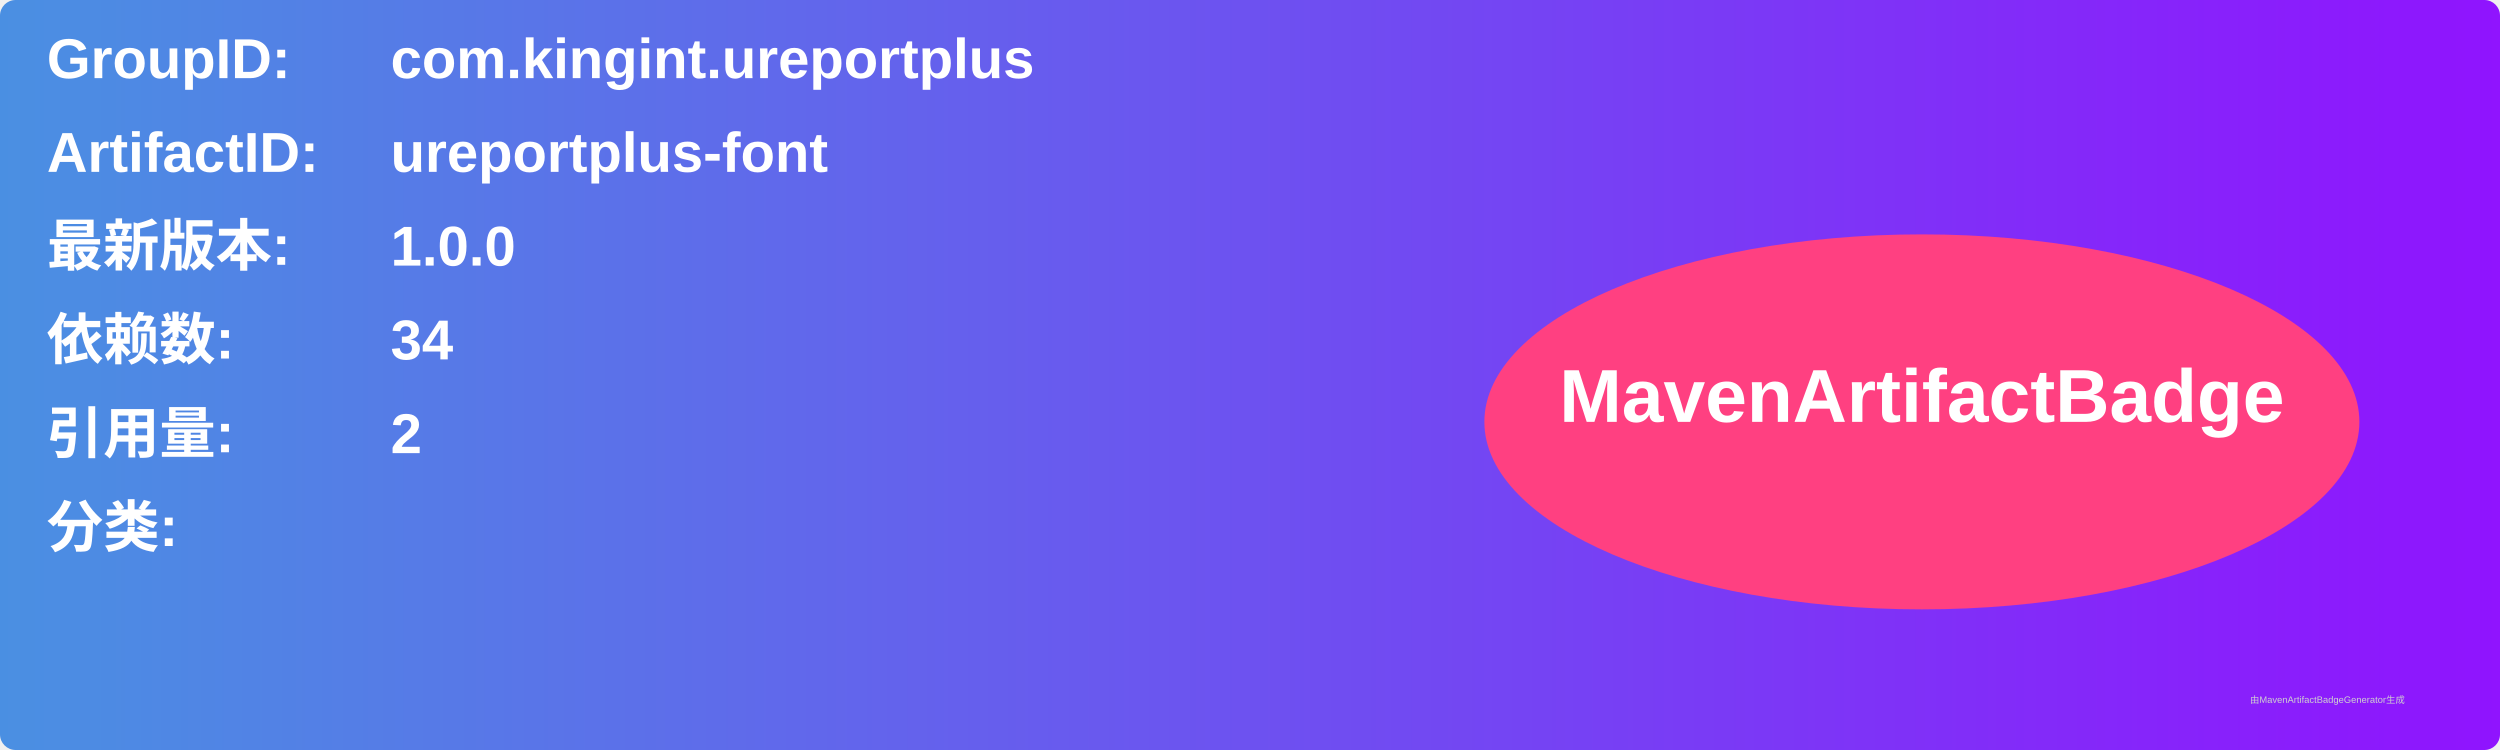
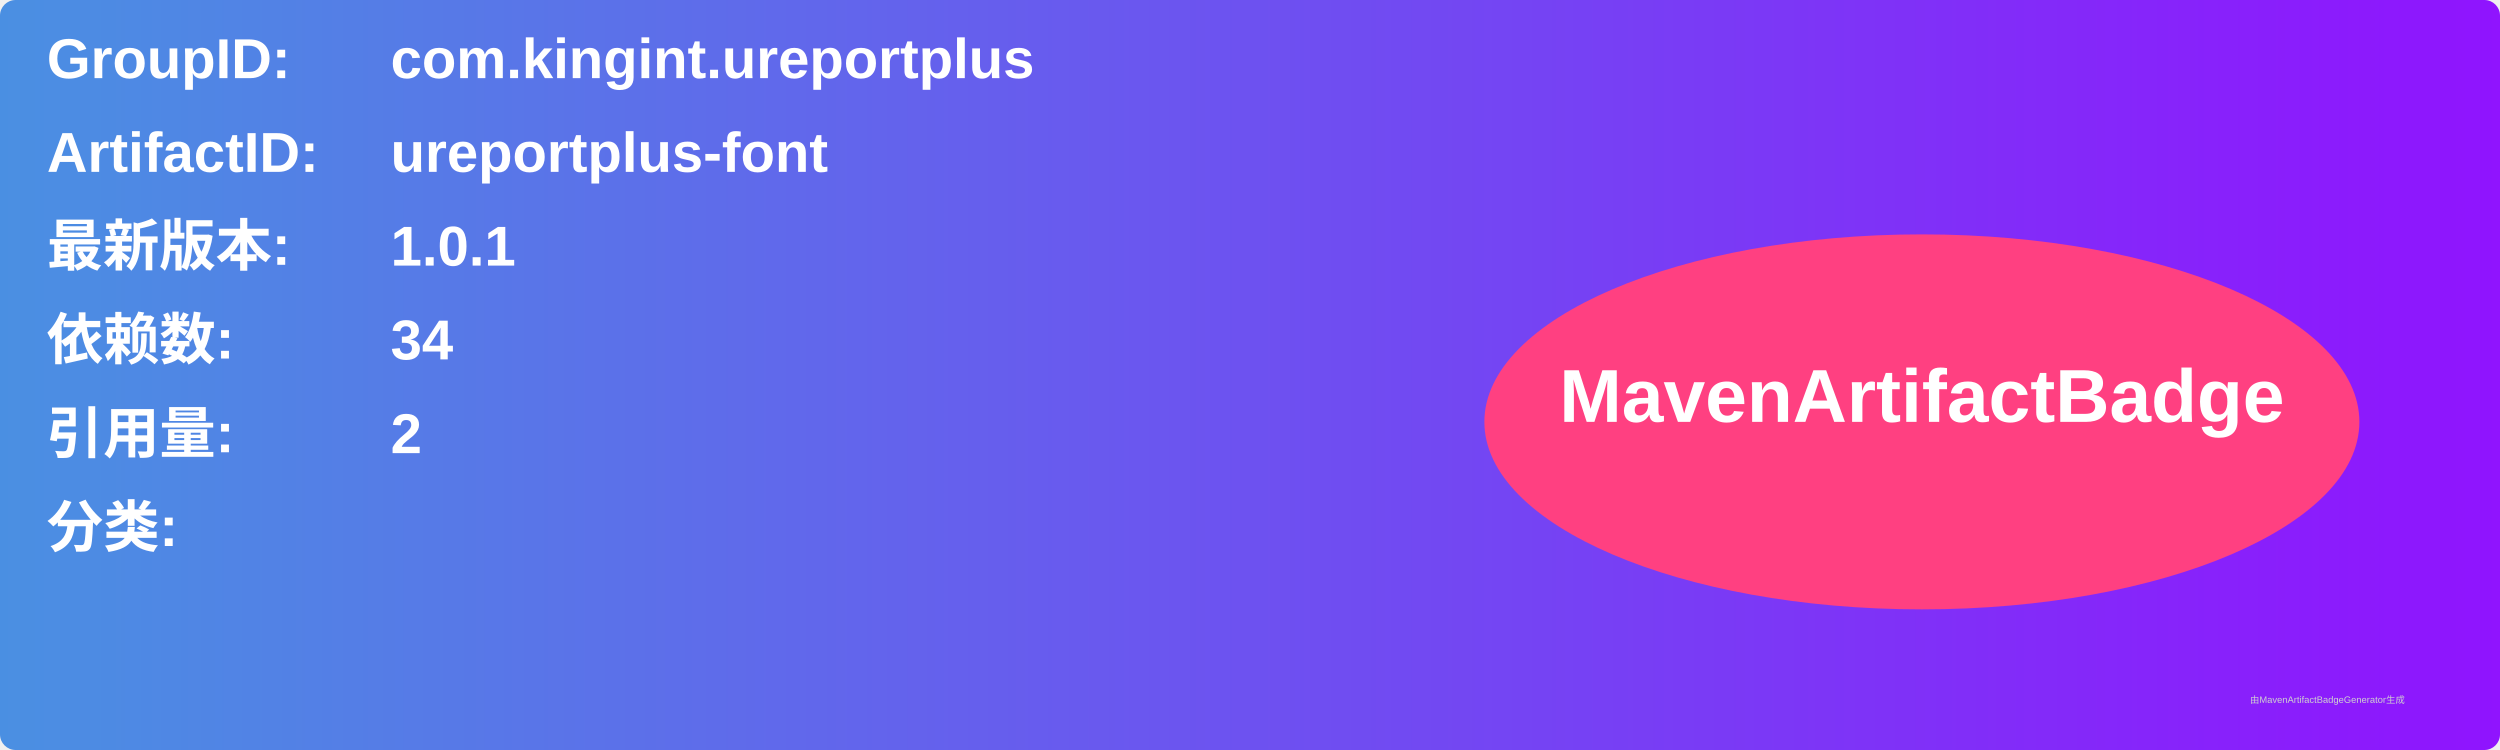
<svg xmlns="http://www.w3.org/2000/svg" width="800" height="240" viewBox="0 0 800 240">
  <linearGradient id="grad" x1="0%" y1="0%" x2="100%" y2="0%">
    <stop offset="0%" stop-color="#4a90e2" />
    <stop offset="100%" stop-color="#9013fe" />
  </linearGradient>
  <rect width="100%" height="100%" rx="5" ry="5" fill="url(#grad)" />
  <g transform="translate(15, 15)">
    <text x="0" y="10" font-family="Arial" font-size="18" fill="white" font-weight="bold" width="260">GroupID:</text>
    <text x="110" y="10" font-family="Arial" font-size="18" fill="white" font-weight="bold" width="460">com.kingint.ureportplus</text>
    <text x="0" y="40" font-family="Arial" font-size="18" fill="white" font-weight="bold" width="260">ArtifactID:</text>
    <text x="110" y="40" font-family="Arial" font-size="18" fill="white" font-weight="bold" width="460">ureportplus-font</text>
    <text x="0" y="70" font-family="Arial" font-size="18" fill="white" font-weight="bold">最新版本:</text>
    <text x="110" y="70" font-family="Arial" font-size="18" fill="white" font-weight="bold">
-       <tspan font-weight="bold">1.0.0</tspan>
+       <tspan font-weight="bold">1.0.1</tspan>
    </text>
    <text x="0" y="100" font-family="Arial" font-size="18" fill="white" font-weight="bold">依赖数: </text>
    <text x="110" y="100" font-family="Arial" font-size="18" fill="white">
      <tspan font-weight="bold">34</tspan>
    </text>
    <text x="0" y="130" font-family="Arial" font-size="18" fill="white" font-weight="bold">引用量: </text>
    <text x="110" y="130" font-family="Arial" font-size="18" fill="white">
      <tspan font-weight="bold">2</tspan>
    </text>
    <text x="0" y="160" font-family="Arial" font-size="18" fill="white" font-weight="bold">分类:</text>
    <text x="10" y="190" font-family="Arial" font-size="10" fill="white">
      <tspan font-weight="bold" />
    </text>
    <ellipse cx="600" cy="120" rx="140" ry="60" fill="#ff4081" />
    <text x="600" y="120" text-anchor="middle" font-family="Arial" font-size="24" fill="white" font-weight="bold">MavenArtifactBadge</text>
  </g>
  <text x="720" y="225" font-family="Arial" font-size="3" fill="#d0d0d0">由MavenArtifactBadgeGenerator生成</text>
</svg>
